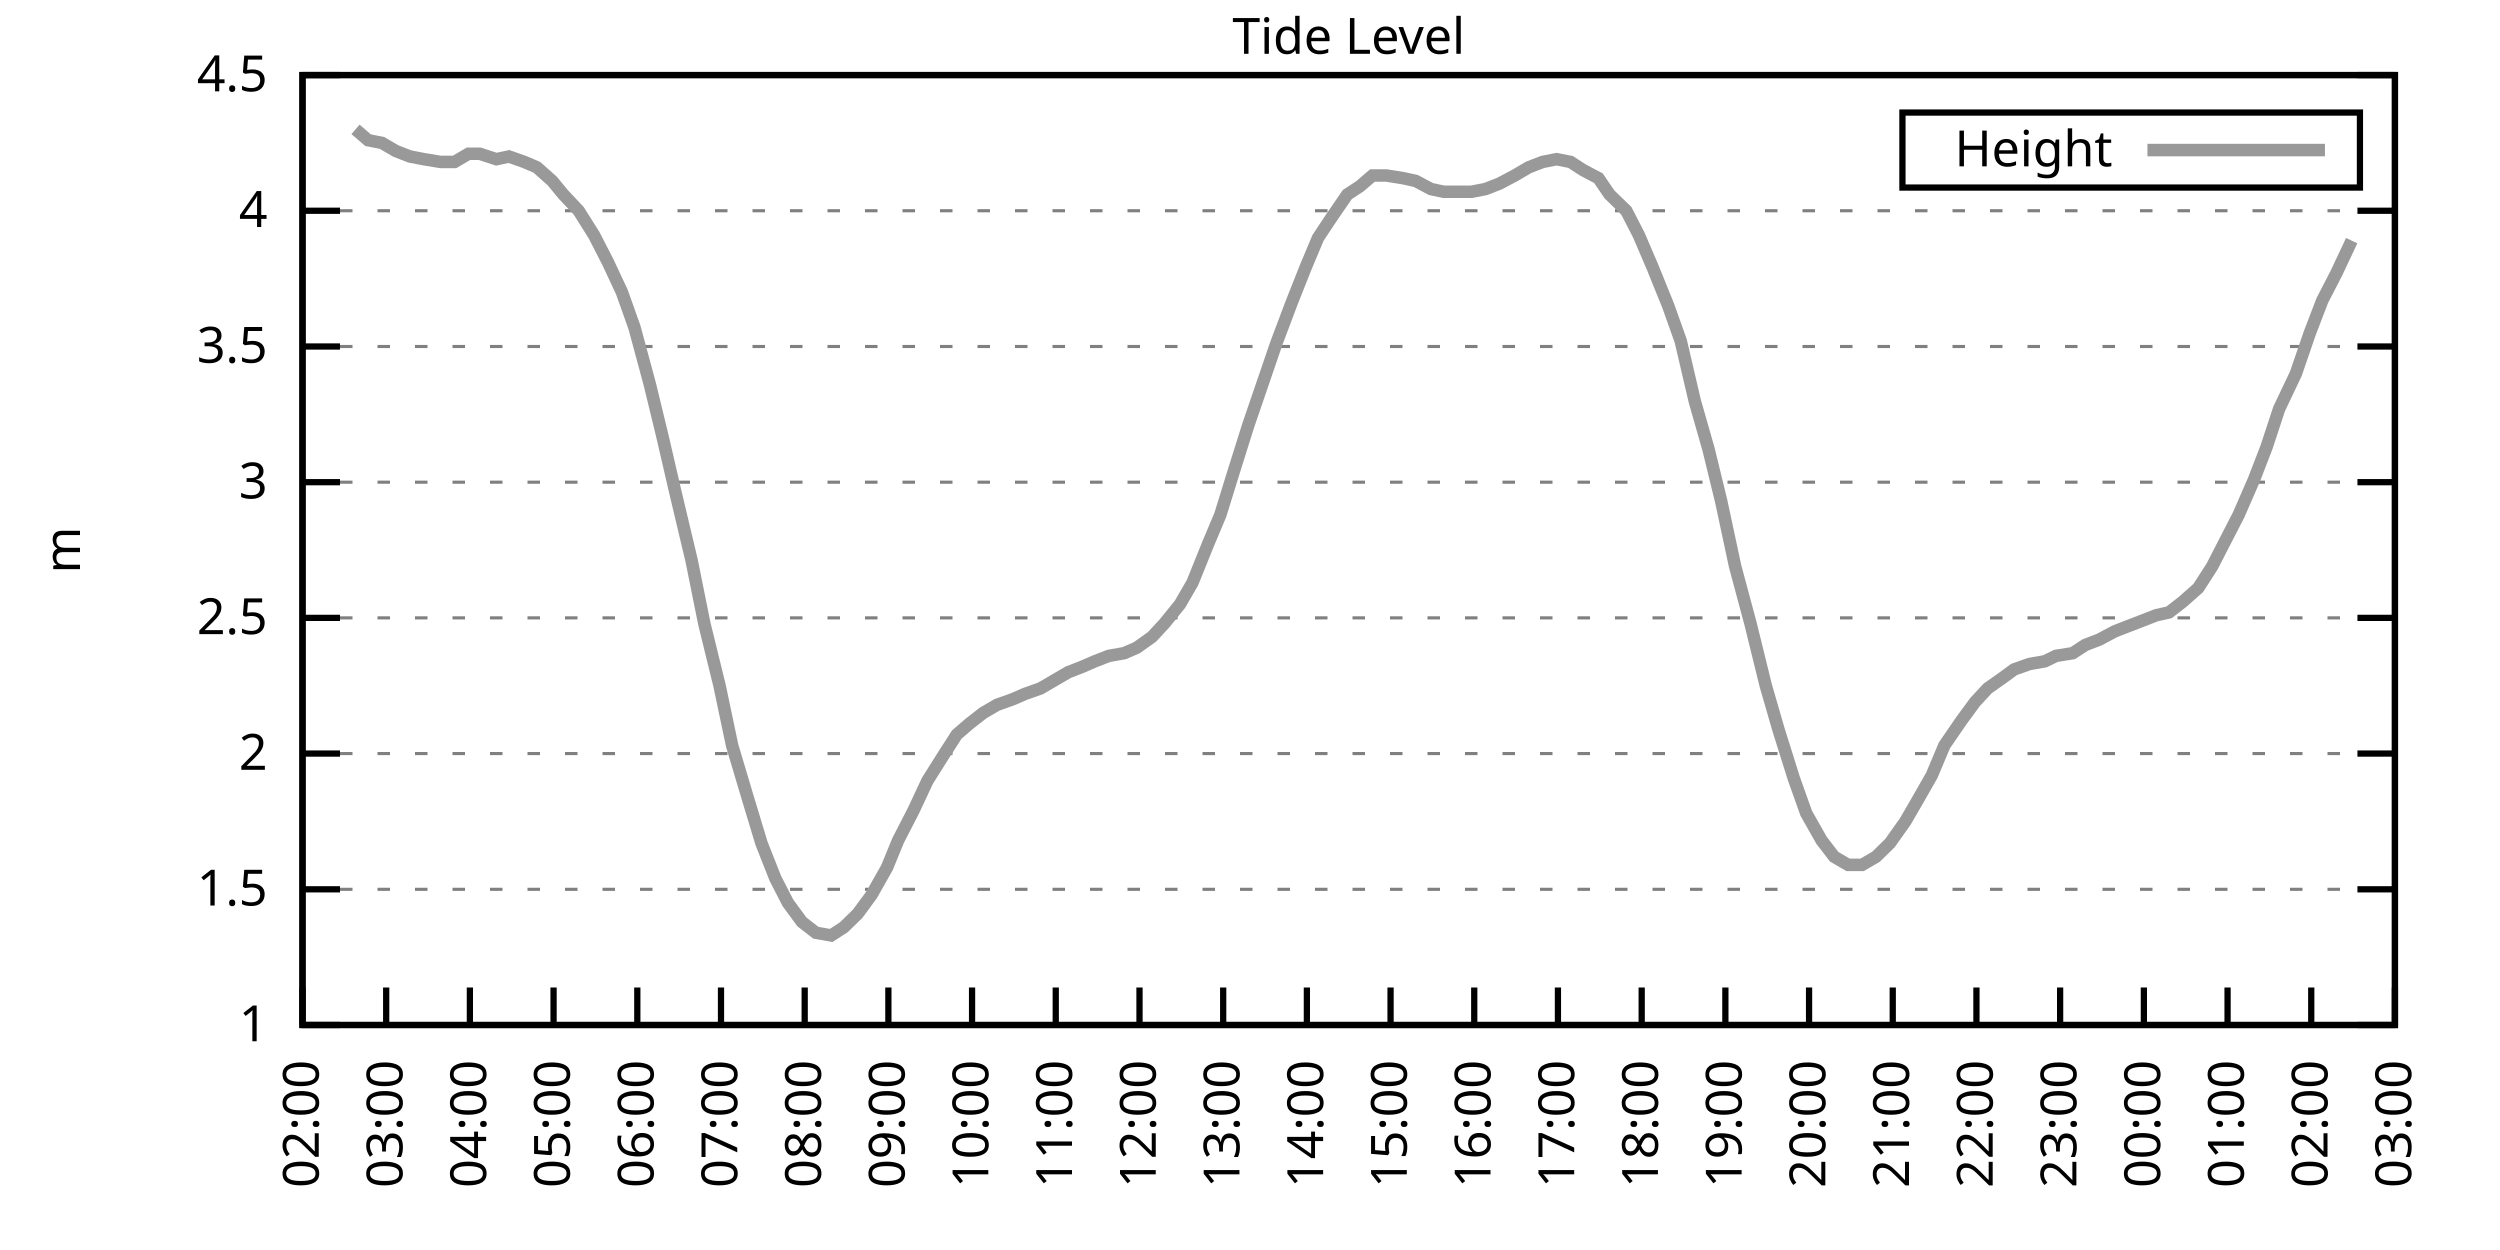
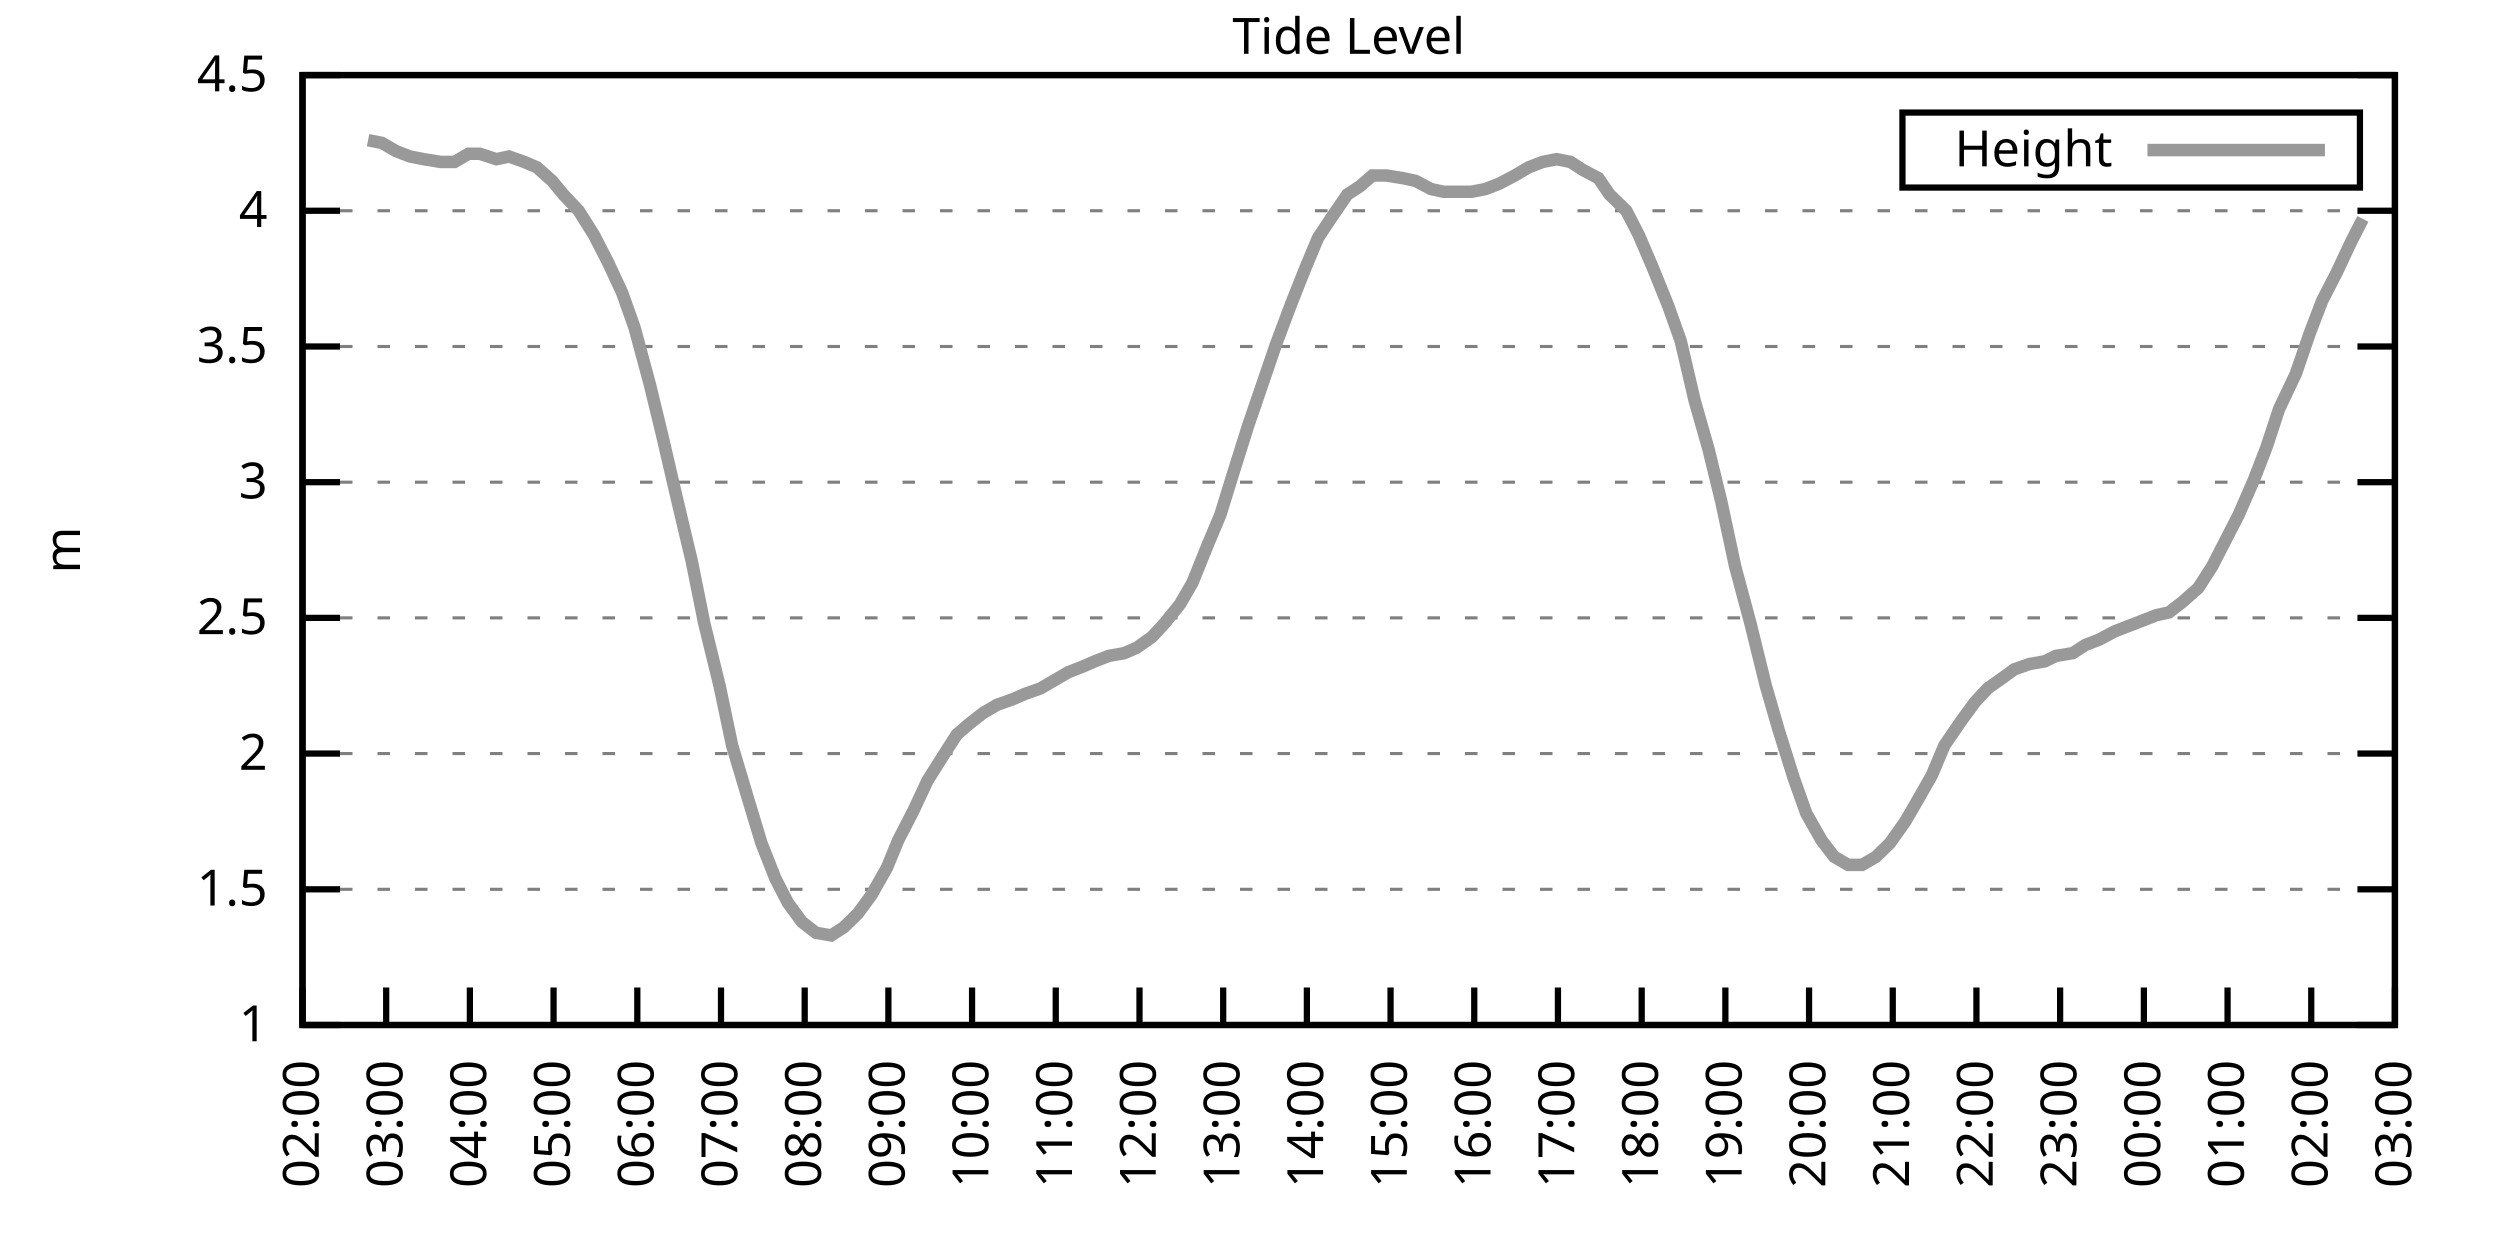
<svg xmlns="http://www.w3.org/2000/svg" xmlns:xlink="http://www.w3.org/1999/xlink" width="400" height="200" viewBox="0 0 400 200">
  <g id="gnuplot_canvas">
    <rect x="0" y="0" width="400" height="200" fill="none" />
    <defs>
      <circle id="gpDot" r="0.5" stroke-width="0.5" stroke="currentColor" />
      <path id="gpPt0" stroke-width="0.333" stroke="currentColor" d="M-1,0 h2 M0,-1 v2" />
      <path id="gpPt1" stroke-width="0.333" stroke="currentColor" d="M-1,-1 L1,1 M1,-1 L-1,1" />
      <path id="gpPt2" stroke-width="0.333" stroke="currentColor" d="M-1,0 L1,0 M0,-1 L0,1 M-1,-1 L1,1 M-1,1 L1,-1" />
      <rect id="gpPt3" stroke-width="0.333" stroke="currentColor" x="-1" y="-1" width="2" height="2" />
      <rect id="gpPt4" stroke-width="0.333" stroke="currentColor" fill="currentColor" x="-1" y="-1" width="2" height="2" />
      <circle id="gpPt5" stroke-width="0.333" stroke="currentColor" cx="0" cy="0" r="1" />
      <use xlink:href="#gpPt5" id="gpPt6" fill="currentColor" stroke="none" />
      <path id="gpPt7" stroke-width="0.333" stroke="currentColor" d="M0,-1.33 L-1.33,0.67 L1.33,0.67 z" />
      <use xlink:href="#gpPt7" id="gpPt8" fill="currentColor" stroke="none" />
      <use xlink:href="#gpPt7" id="gpPt9" stroke="currentColor" transform="rotate(180)" />
      <use xlink:href="#gpPt9" id="gpPt10" fill="currentColor" stroke="none" />
      <use xlink:href="#gpPt3" id="gpPt11" stroke="currentColor" transform="rotate(45)" />
      <use xlink:href="#gpPt11" id="gpPt12" fill="currentColor" stroke="none" />
      <path id="gpPt13" stroke-width="0.333" stroke="currentColor" d="M0,1.330 L1.265,0.411 L0.782,-1.067 L-0.782,-1.076 L-1.265,0.411 z" />
      <use xlink:href="#gpPt13" id="gpPt14" fill="currentColor" stroke="none" />
      <filter id="textbox" filterUnits="objectBoundingBox" x="0" y="0" height="1" width="1">
        <feFlood flood-color="white" flood-opacity="1" result="bgnd" />
        <feComposite in="SourceGraphic" in2="bgnd" operator="atop" />
      </filter>
      <filter id="greybox" filterUnits="objectBoundingBox" x="0" y="0" height="1" width="1">
        <feFlood flood-color="lightgrey" flood-opacity="1" result="grey" />
        <feComposite in="SourceGraphic" in2="grey" operator="atop" />
      </filter>
    </defs>
    <g fill="none" color="white" stroke="currentColor" stroke-width="1.00" stroke-linecap="butt" stroke-linejoin="miter">
</g>
    <g fill="none" color="black" stroke="currentColor" stroke-width="1.00" stroke-linecap="butt" stroke-linejoin="miter">
      <g stroke="none" shape-rendering="crispEdges">
        <polygon fill="rgb(255, 255, 255)" points="48.40,164.00 383.18,164.00 383.18,12.02 48.40,12.02 " />
      </g>
    </g>
    <g fill="none" color="black" stroke="currentColor" stroke-width="1.00" stroke-linecap="butt" stroke-linejoin="miter">
</g>
    <g fill="none" color="black" stroke="black" stroke-width="0.50" stroke-linecap="butt" stroke-linejoin="miter">
</g>
    <g fill="none" color="gray" stroke="currentColor" stroke-width="0.50" stroke-linecap="butt" stroke-linejoin="miter">
      <path stroke="gray" stroke-dasharray="2,4" class="gridline" d="M48.40,164.00 L383.19,164.00  " />
    </g>
    <g fill="none" color="gray" stroke="gray" stroke-width="1.00" stroke-linecap="butt" stroke-linejoin="miter">
</g>
    <g fill="none" color="black" stroke="currentColor" stroke-width="1.00" stroke-linecap="butt" stroke-linejoin="miter">
      <path stroke="black" d="M48.40,164.00 L54.40,164.00 M383.19,164.00 L377.19,164.00  " />
      <g transform="translate(42.80,166.60)" stroke="none" fill="black" font-family="Sans" font-size="8.00" text-anchor="end">
        <text>
          <tspan font-family="Sans"> 1</tspan>
        </text>
      </g>
    </g>
    <g fill="none" color="black" stroke="currentColor" stroke-width="1.00" stroke-linecap="butt" stroke-linejoin="miter">
</g>
    <g fill="none" color="black" stroke="black" stroke-width="0.50" stroke-linecap="butt" stroke-linejoin="miter">
</g>
    <g fill="none" color="gray" stroke="currentColor" stroke-width="0.50" stroke-linecap="butt" stroke-linejoin="miter">
      <path stroke="gray" stroke-dasharray="2,4" class="gridline" d="M48.40,142.29 L383.19,142.29  " />
    </g>
    <g fill="none" color="gray" stroke="gray" stroke-width="1.00" stroke-linecap="butt" stroke-linejoin="miter">
</g>
    <g fill="none" color="black" stroke="currentColor" stroke-width="1.00" stroke-linecap="butt" stroke-linejoin="miter">
      <path stroke="black" d="M48.40,142.29 L54.40,142.29 M383.19,142.29 L377.19,142.29  " />
      <g transform="translate(42.80,144.89)" stroke="none" fill="black" font-family="Sans" font-size="8.00" text-anchor="end">
        <text>
          <tspan font-family="Sans"> 1.5</tspan>
        </text>
      </g>
    </g>
    <g fill="none" color="black" stroke="currentColor" stroke-width="1.00" stroke-linecap="butt" stroke-linejoin="miter">
</g>
    <g fill="none" color="black" stroke="black" stroke-width="0.50" stroke-linecap="butt" stroke-linejoin="miter">
</g>
    <g fill="none" color="gray" stroke="currentColor" stroke-width="0.50" stroke-linecap="butt" stroke-linejoin="miter">
      <path stroke="gray" stroke-dasharray="2,4" class="gridline" d="M48.40,120.57 L383.19,120.57  " />
    </g>
    <g fill="none" color="gray" stroke="gray" stroke-width="1.00" stroke-linecap="butt" stroke-linejoin="miter">
</g>
    <g fill="none" color="black" stroke="currentColor" stroke-width="1.00" stroke-linecap="butt" stroke-linejoin="miter">
      <path stroke="black" d="M48.40,120.57 L54.40,120.57 M383.19,120.57 L377.19,120.57  " />
      <g transform="translate(42.80,123.17)" stroke="none" fill="black" font-family="Sans" font-size="8.00" text-anchor="end">
        <text>
          <tspan font-family="Sans"> 2</tspan>
        </text>
      </g>
    </g>
    <g fill="none" color="black" stroke="currentColor" stroke-width="1.00" stroke-linecap="butt" stroke-linejoin="miter">
</g>
    <g fill="none" color="black" stroke="black" stroke-width="0.50" stroke-linecap="butt" stroke-linejoin="miter">
</g>
    <g fill="none" color="gray" stroke="currentColor" stroke-width="0.50" stroke-linecap="butt" stroke-linejoin="miter">
      <path stroke="gray" stroke-dasharray="2,4" class="gridline" d="M48.40,98.86 L383.19,98.86  " />
    </g>
    <g fill="none" color="gray" stroke="gray" stroke-width="1.00" stroke-linecap="butt" stroke-linejoin="miter">
</g>
    <g fill="none" color="black" stroke="currentColor" stroke-width="1.00" stroke-linecap="butt" stroke-linejoin="miter">
      <path stroke="black" d="M48.40,98.86 L54.40,98.86 M383.19,98.86 L377.19,98.86  " />
      <g transform="translate(42.80,101.46)" stroke="none" fill="black" font-family="Sans" font-size="8.00" text-anchor="end">
        <text>
          <tspan font-family="Sans"> 2.5</tspan>
        </text>
      </g>
    </g>
    <g fill="none" color="black" stroke="currentColor" stroke-width="1.00" stroke-linecap="butt" stroke-linejoin="miter">
</g>
    <g fill="none" color="black" stroke="black" stroke-width="0.50" stroke-linecap="butt" stroke-linejoin="miter">
</g>
    <g fill="none" color="gray" stroke="currentColor" stroke-width="0.50" stroke-linecap="butt" stroke-linejoin="miter">
      <path stroke="gray" stroke-dasharray="2,4" class="gridline" d="M48.40,77.15 L383.19,77.15  " />
    </g>
    <g fill="none" color="gray" stroke="gray" stroke-width="1.00" stroke-linecap="butt" stroke-linejoin="miter">
</g>
    <g fill="none" color="black" stroke="currentColor" stroke-width="1.00" stroke-linecap="butt" stroke-linejoin="miter">
      <path stroke="black" d="M48.40,77.15 L54.40,77.15 M383.19,77.15 L377.19,77.15  " />
      <g transform="translate(42.80,79.75)" stroke="none" fill="black" font-family="Sans" font-size="8.00" text-anchor="end">
        <text>
          <tspan font-family="Sans"> 3</tspan>
        </text>
      </g>
    </g>
    <g fill="none" color="black" stroke="currentColor" stroke-width="1.00" stroke-linecap="butt" stroke-linejoin="miter">
</g>
    <g fill="none" color="black" stroke="black" stroke-width="0.50" stroke-linecap="butt" stroke-linejoin="miter">
</g>
    <g fill="none" color="gray" stroke="currentColor" stroke-width="0.50" stroke-linecap="butt" stroke-linejoin="miter">
      <path stroke="gray" stroke-dasharray="2,4" class="gridline" d="M48.40,55.44 L383.19,55.44  " />
    </g>
    <g fill="none" color="gray" stroke="gray" stroke-width="1.00" stroke-linecap="butt" stroke-linejoin="miter">
</g>
    <g fill="none" color="black" stroke="currentColor" stroke-width="1.00" stroke-linecap="butt" stroke-linejoin="miter">
      <path stroke="black" d="M48.40,55.44 L54.40,55.44 M383.19,55.44 L377.19,55.44  " />
      <g transform="translate(42.80,58.04)" stroke="none" fill="black" font-family="Sans" font-size="8.00" text-anchor="end">
        <text>
          <tspan font-family="Sans"> 3.5</tspan>
        </text>
      </g>
    </g>
    <g fill="none" color="black" stroke="currentColor" stroke-width="1.00" stroke-linecap="butt" stroke-linejoin="miter">
</g>
    <g fill="none" color="black" stroke="black" stroke-width="0.50" stroke-linecap="butt" stroke-linejoin="miter">
</g>
    <g fill="none" color="gray" stroke="currentColor" stroke-width="0.50" stroke-linecap="butt" stroke-linejoin="miter">
      <path stroke="gray" stroke-dasharray="2,4" class="gridline" d="M48.40,33.72 L383.19,33.72  " />
    </g>
    <g fill="none" color="gray" stroke="gray" stroke-width="1.00" stroke-linecap="butt" stroke-linejoin="miter">
</g>
    <g fill="none" color="black" stroke="currentColor" stroke-width="1.00" stroke-linecap="butt" stroke-linejoin="miter">
      <path stroke="black" d="M48.40,33.72 L54.40,33.72 M383.19,33.72 L377.19,33.72  " />
      <g transform="translate(42.80,36.32)" stroke="none" fill="black" font-family="Sans" font-size="8.00" text-anchor="end">
        <text>
          <tspan font-family="Sans"> 4</tspan>
        </text>
      </g>
    </g>
    <g fill="none" color="black" stroke="currentColor" stroke-width="1.00" stroke-linecap="butt" stroke-linejoin="miter">
</g>
    <g fill="none" color="black" stroke="black" stroke-width="0.50" stroke-linecap="butt" stroke-linejoin="miter">
</g>
    <g fill="none" color="gray" stroke="currentColor" stroke-width="0.50" stroke-linecap="butt" stroke-linejoin="miter">
      <path stroke="gray" stroke-dasharray="2,4" class="gridline" d="M48.40,12.01 L383.19,12.01  " />
    </g>
    <g fill="none" color="gray" stroke="gray" stroke-width="1.00" stroke-linecap="butt" stroke-linejoin="miter">
</g>
    <g fill="none" color="black" stroke="currentColor" stroke-width="1.00" stroke-linecap="butt" stroke-linejoin="miter">
      <path stroke="black" d="M48.40,12.01 L54.40,12.01 M383.19,12.01 L377.19,12.01  " />
      <g transform="translate(42.80,14.61)" stroke="none" fill="black" font-family="Sans" font-size="8.00" text-anchor="end">
        <text>
          <tspan font-family="Sans"> 4.5</tspan>
        </text>
      </g>
    </g>
    <g fill="none" color="black" stroke="currentColor" stroke-width="1.00" stroke-linecap="butt" stroke-linejoin="miter">
      <path stroke="black" d="M48.40,164.00 L48.40,158.00  " />
      <g transform="translate(51.00,169.60) rotate(270.00)" stroke="none" fill="black" font-family="Sans" font-size="8.00" text-anchor="end">
        <text>
          <tspan font-family="Sans">02:00</tspan>
        </text>
      </g>
    </g>
    <g fill="none" color="black" stroke="currentColor" stroke-width="1.00" stroke-linecap="butt" stroke-linejoin="miter">
      <path stroke="black" d="M61.79,164.00 L61.79,158.00  " />
      <g transform="translate(64.39,169.60) rotate(270.00)" stroke="none" fill="black" font-family="Sans" font-size="8.00" text-anchor="end">
        <text>
          <tspan font-family="Sans">03:00</tspan>
        </text>
      </g>
    </g>
    <g fill="none" color="black" stroke="currentColor" stroke-width="1.00" stroke-linecap="butt" stroke-linejoin="miter">
      <path stroke="black" d="M75.18,164.00 L75.18,158.00  " />
      <g transform="translate(77.78,169.60) rotate(270.00)" stroke="none" fill="black" font-family="Sans" font-size="8.00" text-anchor="end">
        <text>
          <tspan font-family="Sans">04:00</tspan>
        </text>
      </g>
    </g>
    <g fill="none" color="black" stroke="currentColor" stroke-width="1.00" stroke-linecap="butt" stroke-linejoin="miter">
      <path stroke="black" d="M88.57,164.00 L88.57,158.00  " />
      <g transform="translate(91.17,169.60) rotate(270.00)" stroke="none" fill="black" font-family="Sans" font-size="8.00" text-anchor="end">
        <text>
          <tspan font-family="Sans">05:00</tspan>
        </text>
      </g>
    </g>
    <g fill="none" color="black" stroke="currentColor" stroke-width="1.00" stroke-linecap="butt" stroke-linejoin="miter">
      <path stroke="black" d="M101.97,164.00 L101.97,158.00  " />
      <g transform="translate(104.57,169.60) rotate(270.00)" stroke="none" fill="black" font-family="Sans" font-size="8.00" text-anchor="end">
        <text>
          <tspan font-family="Sans">06:00</tspan>
        </text>
      </g>
    </g>
    <g fill="none" color="black" stroke="currentColor" stroke-width="1.00" stroke-linecap="butt" stroke-linejoin="miter">
      <path stroke="black" d="M115.36,164.00 L115.36,158.00  " />
      <g transform="translate(117.96,169.60) rotate(270.00)" stroke="none" fill="black" font-family="Sans" font-size="8.00" text-anchor="end">
        <text>
          <tspan font-family="Sans">07:00</tspan>
        </text>
      </g>
    </g>
    <g fill="none" color="black" stroke="currentColor" stroke-width="1.00" stroke-linecap="butt" stroke-linejoin="miter">
      <path stroke="black" d="M128.75,164.00 L128.75,158.00  " />
      <g transform="translate(131.35,169.60) rotate(270.00)" stroke="none" fill="black" font-family="Sans" font-size="8.00" text-anchor="end">
        <text>
          <tspan font-family="Sans">08:00</tspan>
        </text>
      </g>
    </g>
    <g fill="none" color="black" stroke="currentColor" stroke-width="1.00" stroke-linecap="butt" stroke-linejoin="miter">
      <path stroke="black" d="M142.14,164.00 L142.14,158.00  " />
      <g transform="translate(144.74,169.60) rotate(270.00)" stroke="none" fill="black" font-family="Sans" font-size="8.00" text-anchor="end">
        <text>
          <tspan font-family="Sans">09:00</tspan>
        </text>
      </g>
    </g>
    <g fill="none" color="black" stroke="currentColor" stroke-width="1.00" stroke-linecap="butt" stroke-linejoin="miter">
      <path stroke="black" d="M155.53,164.00 L155.53,158.00  " />
      <g transform="translate(158.13,169.60) rotate(270.00)" stroke="none" fill="black" font-family="Sans" font-size="8.00" text-anchor="end">
        <text>
          <tspan font-family="Sans">10:00</tspan>
        </text>
      </g>
    </g>
    <g fill="none" color="black" stroke="currentColor" stroke-width="1.00" stroke-linecap="butt" stroke-linejoin="miter">
      <path stroke="black" d="M168.92,164.00 L168.92,158.00  " />
      <g transform="translate(171.52,169.60) rotate(270.00)" stroke="none" fill="black" font-family="Sans" font-size="8.00" text-anchor="end">
        <text>
          <tspan font-family="Sans">11:00</tspan>
        </text>
      </g>
    </g>
    <g fill="none" color="black" stroke="currentColor" stroke-width="1.00" stroke-linecap="butt" stroke-linejoin="miter">
      <path stroke="black" d="M182.32,164.00 L182.32,158.00  " />
      <g transform="translate(184.92,169.60) rotate(270.00)" stroke="none" fill="black" font-family="Sans" font-size="8.00" text-anchor="end">
        <text>
          <tspan font-family="Sans">12:00</tspan>
        </text>
      </g>
    </g>
    <g fill="none" color="black" stroke="currentColor" stroke-width="1.00" stroke-linecap="butt" stroke-linejoin="miter">
      <path stroke="black" d="M195.71,164.00 L195.71,158.00  " />
      <g transform="translate(198.31,169.60) rotate(270.00)" stroke="none" fill="black" font-family="Sans" font-size="8.00" text-anchor="end">
        <text>
          <tspan font-family="Sans">13:00</tspan>
        </text>
      </g>
    </g>
    <g fill="none" color="black" stroke="currentColor" stroke-width="1.00" stroke-linecap="butt" stroke-linejoin="miter">
      <path stroke="black" d="M209.10,164.00 L209.10,158.00  " />
      <g transform="translate(211.70,169.60) rotate(270.00)" stroke="none" fill="black" font-family="Sans" font-size="8.00" text-anchor="end">
        <text>
          <tspan font-family="Sans">14:00</tspan>
        </text>
      </g>
    </g>
    <g fill="none" color="black" stroke="currentColor" stroke-width="1.00" stroke-linecap="butt" stroke-linejoin="miter">
      <path stroke="black" d="M222.49,164.00 L222.49,158.00  " />
      <g transform="translate(225.09,169.60) rotate(270.00)" stroke="none" fill="black" font-family="Sans" font-size="8.00" text-anchor="end">
        <text>
          <tspan font-family="Sans">15:00</tspan>
        </text>
      </g>
    </g>
    <g fill="none" color="black" stroke="currentColor" stroke-width="1.00" stroke-linecap="butt" stroke-linejoin="miter">
      <path stroke="black" d="M235.88,164.00 L235.88,158.00  " />
      <g transform="translate(238.48,169.60) rotate(270.00)" stroke="none" fill="black" font-family="Sans" font-size="8.00" text-anchor="end">
        <text>
          <tspan font-family="Sans">16:00</tspan>
        </text>
      </g>
    </g>
    <g fill="none" color="black" stroke="currentColor" stroke-width="1.00" stroke-linecap="butt" stroke-linejoin="miter">
      <path stroke="black" d="M249.27,164.00 L249.27,158.00  " />
      <g transform="translate(251.87,169.60) rotate(270.00)" stroke="none" fill="black" font-family="Sans" font-size="8.00" text-anchor="end">
        <text>
          <tspan font-family="Sans">17:00</tspan>
        </text>
      </g>
    </g>
    <g fill="none" color="black" stroke="currentColor" stroke-width="1.00" stroke-linecap="butt" stroke-linejoin="miter">
      <path stroke="black" d="M262.67,164.00 L262.67,158.00  " />
      <g transform="translate(265.27,169.60) rotate(270.00)" stroke="none" fill="black" font-family="Sans" font-size="8.00" text-anchor="end">
        <text>
          <tspan font-family="Sans">18:00</tspan>
        </text>
      </g>
    </g>
    <g fill="none" color="black" stroke="currentColor" stroke-width="1.00" stroke-linecap="butt" stroke-linejoin="miter">
      <path stroke="black" d="M276.06,164.00 L276.06,158.00  " />
      <g transform="translate(278.66,169.60) rotate(270.00)" stroke="none" fill="black" font-family="Sans" font-size="8.00" text-anchor="end">
        <text>
          <tspan font-family="Sans">19:00</tspan>
        </text>
      </g>
    </g>
    <g fill="none" color="black" stroke="currentColor" stroke-width="1.00" stroke-linecap="butt" stroke-linejoin="miter">
      <path stroke="black" d="M289.45,164.00 L289.45,158.00  " />
      <g transform="translate(292.05,169.60) rotate(270.00)" stroke="none" fill="black" font-family="Sans" font-size="8.00" text-anchor="end">
        <text>
          <tspan font-family="Sans">20:00</tspan>
        </text>
      </g>
    </g>
    <g fill="none" color="black" stroke="currentColor" stroke-width="1.00" stroke-linecap="butt" stroke-linejoin="miter">
      <path stroke="black" d="M302.84,164.00 L302.84,158.00  " />
      <g transform="translate(305.44,169.60) rotate(270.00)" stroke="none" fill="black" font-family="Sans" font-size="8.00" text-anchor="end">
        <text>
          <tspan font-family="Sans">21:00</tspan>
        </text>
      </g>
    </g>
    <g fill="none" color="black" stroke="currentColor" stroke-width="1.00" stroke-linecap="butt" stroke-linejoin="miter">
      <path stroke="black" d="M316.23,164.00 L316.23,158.00  " />
      <g transform="translate(318.83,169.60) rotate(270.00)" stroke="none" fill="black" font-family="Sans" font-size="8.00" text-anchor="end">
        <text>
          <tspan font-family="Sans">22:00</tspan>
        </text>
      </g>
    </g>
    <g fill="none" color="black" stroke="currentColor" stroke-width="1.00" stroke-linecap="butt" stroke-linejoin="miter">
      <path stroke="black" d="M329.62,164.00 L329.62,158.00  " />
      <g transform="translate(332.22,169.60) rotate(270.00)" stroke="none" fill="black" font-family="Sans" font-size="8.00" text-anchor="end">
        <text>
          <tspan font-family="Sans">23:00</tspan>
        </text>
      </g>
    </g>
    <g fill="none" color="black" stroke="currentColor" stroke-width="1.00" stroke-linecap="butt" stroke-linejoin="miter">
      <path stroke="black" d="M343.02,164.00 L343.02,158.00  " />
      <g transform="translate(345.62,169.60) rotate(270.00)" stroke="none" fill="black" font-family="Sans" font-size="8.00" text-anchor="end">
        <text>
          <tspan font-family="Sans">00:00</tspan>
        </text>
      </g>
    </g>
    <g fill="none" color="black" stroke="currentColor" stroke-width="1.00" stroke-linecap="butt" stroke-linejoin="miter">
      <path stroke="black" d="M356.41,164.00 L356.41,158.00  " />
      <g transform="translate(359.01,169.60) rotate(270.00)" stroke="none" fill="black" font-family="Sans" font-size="8.00" text-anchor="end">
        <text>
          <tspan font-family="Sans">01:00</tspan>
        </text>
      </g>
    </g>
    <g fill="none" color="black" stroke="currentColor" stroke-width="1.00" stroke-linecap="butt" stroke-linejoin="miter">
      <path stroke="black" d="M369.80,164.00 L369.80,158.00  " />
      <g transform="translate(372.40,169.60) rotate(270.00)" stroke="none" fill="black" font-family="Sans" font-size="8.00" text-anchor="end">
        <text>
          <tspan font-family="Sans">02:00</tspan>
        </text>
      </g>
    </g>
    <g fill="none" color="black" stroke="currentColor" stroke-width="1.00" stroke-linecap="butt" stroke-linejoin="miter">
      <path stroke="black" d="M383.19,164.00 L383.19,158.00  " />
      <g transform="translate(385.79,169.60) rotate(270.00)" stroke="none" fill="black" font-family="Sans" font-size="8.00" text-anchor="end">
        <text>
          <tspan font-family="Sans">03:00</tspan>
        </text>
      </g>
    </g>
    <g fill="none" color="black" stroke="currentColor" stroke-width="1.00" stroke-linecap="butt" stroke-linejoin="miter">
</g>
    <g fill="none" color="black" stroke="currentColor" stroke-width="1.00" stroke-linecap="butt" stroke-linejoin="miter">
      <path stroke="black" d="M48.40,12.01 L48.40,164.00 L383.19,164.00 L383.19,12.01 L48.40,12.01 Z  " />
    </g>
    <g fill="none" color="black" stroke="currentColor" stroke-width="1.00" stroke-linecap="butt" stroke-linejoin="miter">
</g>
    <g fill="none" color="black" stroke="currentColor" stroke-width="1.00" stroke-linecap="butt" stroke-linejoin="miter">
      <path stroke="black" d="M304.39,30.01 L304.39,18.01 L377.59,18.01 L377.59,30.01 L304.39,30.01 Z  " />
    </g>
    <g id="Tide_level_plot_1">
      <g fill="none" color="white" stroke="black" stroke-width="2.00" stroke-linecap="butt" stroke-linejoin="miter">
</g>
      <g fill="none" color="black" stroke="currentColor" stroke-width="2.00" stroke-linecap="butt" stroke-linejoin="miter">
        <g transform="translate(337.99,26.61)" stroke="none" fill="black" font-family="Sans" font-size="8.00" text-anchor="end">
          <text>
            <tspan font-family="Sans">Height</tspan>
          </text>
        </g>
      </g>
      <g fill="none" color="black" stroke="currentColor" stroke-width="2.00" stroke-linecap="butt" stroke-linejoin="miter">
-         <path stroke="rgb(153, 153, 153)" d="M343.59,24.01 L371.99,24.01 M56.88,20.70 L58.89,22.43 L61.12,22.87 L63.35,24.17 L65.59,25.04 L67.82,25.47   L70.50,25.91 L72.73,25.91 L74.96,24.60 L76.75,24.60 L79.42,25.47 L81.43,25.04 L83.89,25.91 L85.90,26.77   L88.35,28.95 L90.14,31.12 L92.59,33.72 L95.05,37.63 L97.28,41.97 L99.51,46.75 L101.52,52.40 L103.98,61.52   L105.98,69.77 L107.99,78.45 L110.67,89.74 L112.68,99.73 L115.13,109.72 L117.14,119.27 L119.60,127.52 L121.83,134.90   L124.06,140.55 L126.07,144.46 L128.30,147.50 L130.54,149.24 L132.99,149.67 L135.00,148.37 L137.23,146.20 L139.46,143.16   L141.92,138.81 L143.70,134.47 L146.16,129.69 L148.39,124.92 L150.85,121.01 L153.08,117.53 L155.09,115.80 L157.32,114.06   L159.55,112.76 L162.01,111.89 L164.01,111.02 L166.47,110.15 L168.70,108.85 L170.93,107.55 L173.17,106.68 L175.17,105.81   L177.41,104.94 L179.86,104.51 L181.87,103.64 L184.32,101.90 L186.33,99.73 L188.79,96.69 L190.80,93.22 L193.25,87.14   L195.26,82.36 L197.27,75.85 L199.73,68.03 L201.96,61.52 L204.19,55.00 L206.64,48.49 L208.88,42.84 L210.88,38.07   L212.89,35.03 L215.57,31.12 L217.58,29.81 L219.59,28.08 L221.82,28.08 L224.50,28.51 L226.51,28.95 L228.96,30.25   L230.97,30.68 L233.43,30.68 L235.44,30.68 L237.67,30.25 L239.90,29.38 L242.36,28.08 L244.59,26.77 L246.82,25.91   L249.05,25.47 L251.28,25.91 L253.29,27.21 L255.75,28.51 L257.53,31.12 L260.21,33.72 L262.22,37.63 L264.45,42.84   L266.91,48.92 L268.92,54.57 L271.15,64.12 L273.38,71.94 L275.39,80.19 L277.62,90.61 L280.07,99.73 L282.53,109.72   L284.54,116.67 L286.99,124.48 L289.00,130.13 L291.46,134.47 L293.47,137.08 L295.70,138.38 L297.93,138.38 L300.16,137.08   L302.39,134.90 L304.85,131.43 L306.86,127.96 L309.09,124.05 L311.10,119.27 L313.78,115.36 L316.01,112.32 L318.02,110.15   L320.47,108.42 L322.26,107.11 L324.71,106.24 L327.17,105.81 L328.95,104.94 L331.63,104.51 L333.64,103.20 L335.87,102.34   L338.33,101.03 L340.56,100.16 L342.79,99.30 L345.02,98.43 L347.03,97.99 L349.26,96.26 L351.72,94.08 L353.95,90.61   L356.18,86.27 L358.19,82.36 L360.65,76.71 L362.66,71.50 L364.66,65.42 L367.34,59.78 L369.58,53.26 L371.58,48.05   L373.82,43.71 L376.27,38.50  " />
+         <path stroke="rgb(153, 153, 153)" d="M343.59,24.01 L371.99,24.01 M58.89,22.43 L61.12,22.87 L63.35,24.17 L65.59,25.04 L67.82,25.47 L70.50,25.91   L72.73,25.91 L74.96,24.60 L76.75,24.60 L79.42,25.47 L81.43,25.04 L83.89,25.91 L85.90,26.77 L88.35,28.95   L90.14,31.12 L92.59,33.72 L95.05,37.63 L97.28,41.97 L99.51,46.75 L101.52,52.40 L103.98,61.52 L105.98,69.77   L107.99,78.45 L110.67,89.74 L112.68,99.73 L115.13,109.72 L117.14,119.27 L119.60,127.52 L121.83,134.90 L124.06,140.55   L126.07,144.46 L128.30,147.50 L130.54,149.24 L132.99,149.67 L135.00,148.37 L137.23,146.20 L139.46,143.16 L141.92,138.81   L143.70,134.47 L146.16,129.69 L148.39,124.92 L150.85,121.01 L153.08,117.53 L155.09,115.80 L157.32,114.06 L159.55,112.76   L162.01,111.89 L164.01,111.02 L166.47,110.15 L168.70,108.85 L170.93,107.55 L173.17,106.68 L175.17,105.81 L177.41,104.94   L179.86,104.51 L181.87,103.64 L184.32,101.90 L186.33,99.73 L188.79,96.69 L190.80,93.22 L193.25,87.14 L195.26,82.36   L197.27,75.85 L199.73,68.03 L201.96,61.52 L204.19,55.00 L206.64,48.49 L208.88,42.84 L210.88,38.07 L212.89,35.03   L215.57,31.12 L217.58,29.81 L219.59,28.08 L221.82,28.08 L224.50,28.51 L226.51,28.95 L228.96,30.25 L230.97,30.68   L233.43,30.68 L235.44,30.68 L237.67,30.25 L239.90,29.38 L242.36,28.08 L244.59,26.77 L246.82,25.91 L249.05,25.47   L251.28,25.91 L253.29,27.21 L255.75,28.51 L257.53,31.12 L260.21,33.72 L262.22,37.63 L264.45,42.84 L266.91,48.92   L268.92,54.57 L271.15,64.12 L273.38,71.94 L275.39,80.19 L277.62,90.61 L280.07,99.73 L282.53,109.72 L284.54,116.67   L286.99,124.48 L289.00,130.13 L291.46,134.47 L293.47,137.08 L295.70,138.38 L297.93,138.38 L300.16,137.08 L302.39,134.90   L304.85,131.43 L306.86,127.96 L309.09,124.05 L311.10,119.27 L313.78,115.36 L316.01,112.32 L318.02,110.15 L320.47,108.42   L322.26,107.11 L324.71,106.24 L327.17,105.81 L328.95,104.94 L331.63,104.51 L333.64,103.20 L335.87,102.34 L338.33,101.03   L340.56,100.16 L342.79,99.30 L345.02,98.43 L347.03,97.99 L349.26,96.26 L351.72,94.08 L353.95,90.61 L356.18,86.27   L358.19,82.36 L360.65,76.71 L362.66,71.50 L364.66,65.42 L367.34,59.78 L369.58,53.26 L371.58,48.05 L373.82,43.71   L376.27,38.50 L378.06,35.03  " />
      </g>
    </g>
    <g fill="none" color="black" stroke="currentColor" stroke-width="2.00" stroke-linecap="butt" stroke-linejoin="miter">
</g>
    <g fill="none" color="black" stroke="black" stroke-width="1.00" stroke-linecap="butt" stroke-linejoin="miter">
</g>
    <g fill="none" color="black" stroke="currentColor" stroke-width="1.00" stroke-linecap="butt" stroke-linejoin="miter">
      <path stroke="black" d="M48.40,12.01 L48.40,164.00 L383.19,164.00 L383.19,12.01 L48.40,12.01 Z  " />
      <g transform="translate(12.80,88.01) rotate(270.00)" stroke="none" fill="black" font-family="Sans" font-size="8.00" text-anchor="middle">
        <text>
          <tspan font-family="Sans">m</tspan>
        </text>
      </g>
    </g>
    <g fill="none" color="black" stroke="currentColor" stroke-width="1.00" stroke-linecap="butt" stroke-linejoin="miter">
</g>
    <g fill="none" color="black" stroke="currentColor" stroke-width="1.00" stroke-linecap="butt" stroke-linejoin="miter">
      <g transform="translate(215.79,8.61)" stroke="none" fill="black" font-family="Sans" font-size="8.00" text-anchor="middle">
        <text>
          <tspan font-family="Sans">Tide Level</tspan>
        </text>
      </g>
    </g>
    <g fill="none" color="black" stroke="currentColor" stroke-width="1.00" stroke-linecap="butt" stroke-linejoin="miter">
</g>
  </g>
</svg>
